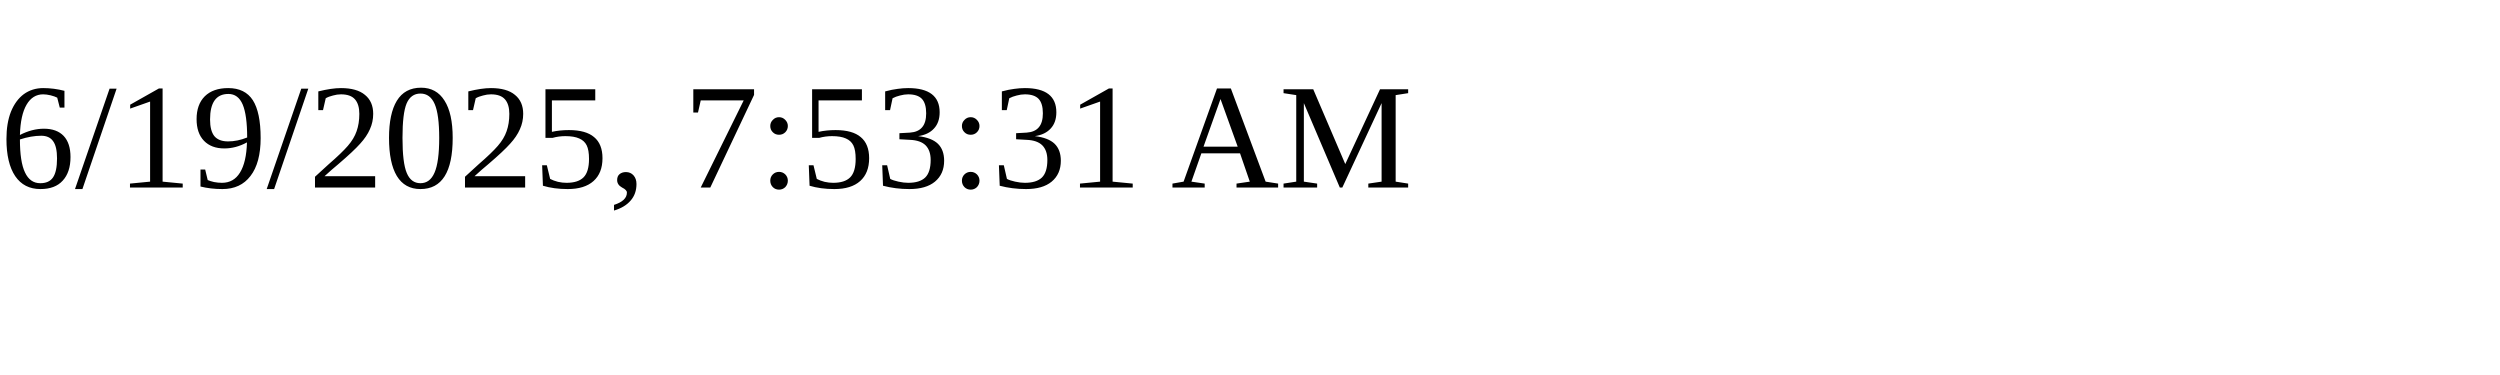
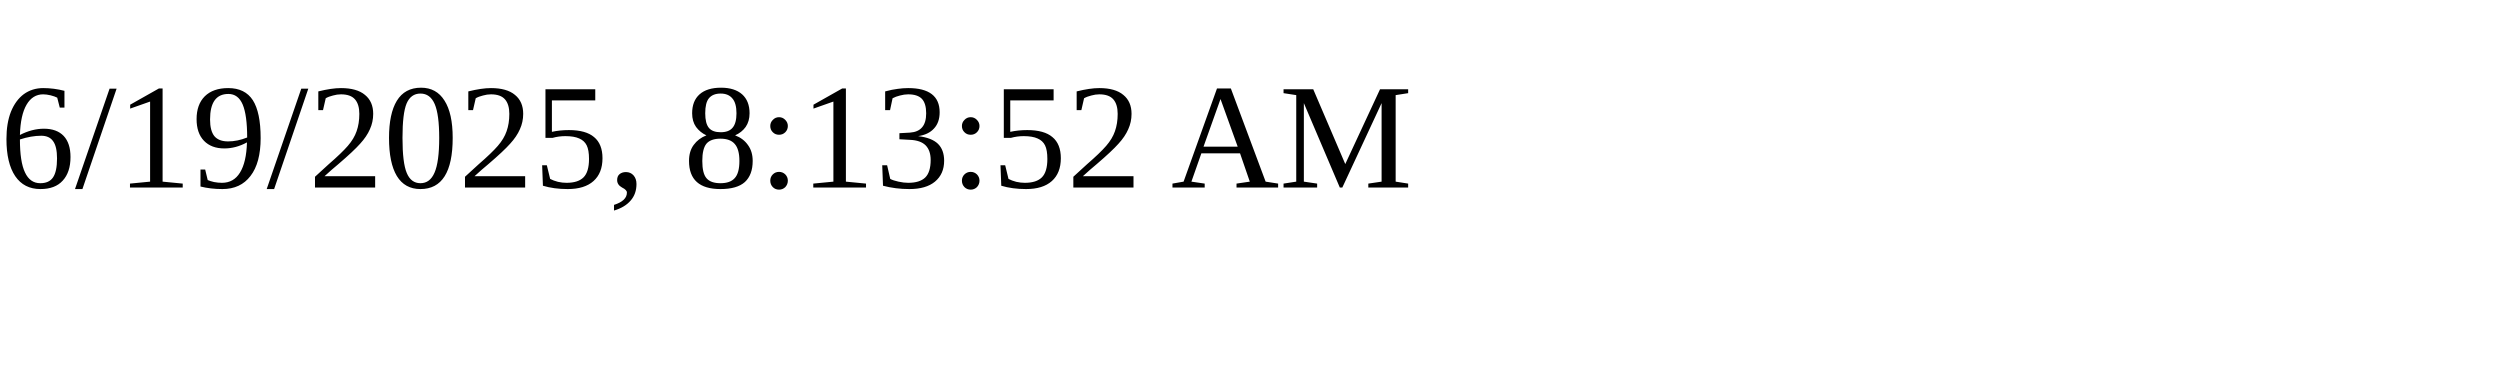
<svg xmlns="http://www.w3.org/2000/svg" height="30" width="200">
-   <text x="0" y="15">6/19/2025, 7:53:31 AM</text>
+   <text x="0" y="15">6/19/2025, 8:13:52 AM</text>
</svg>
